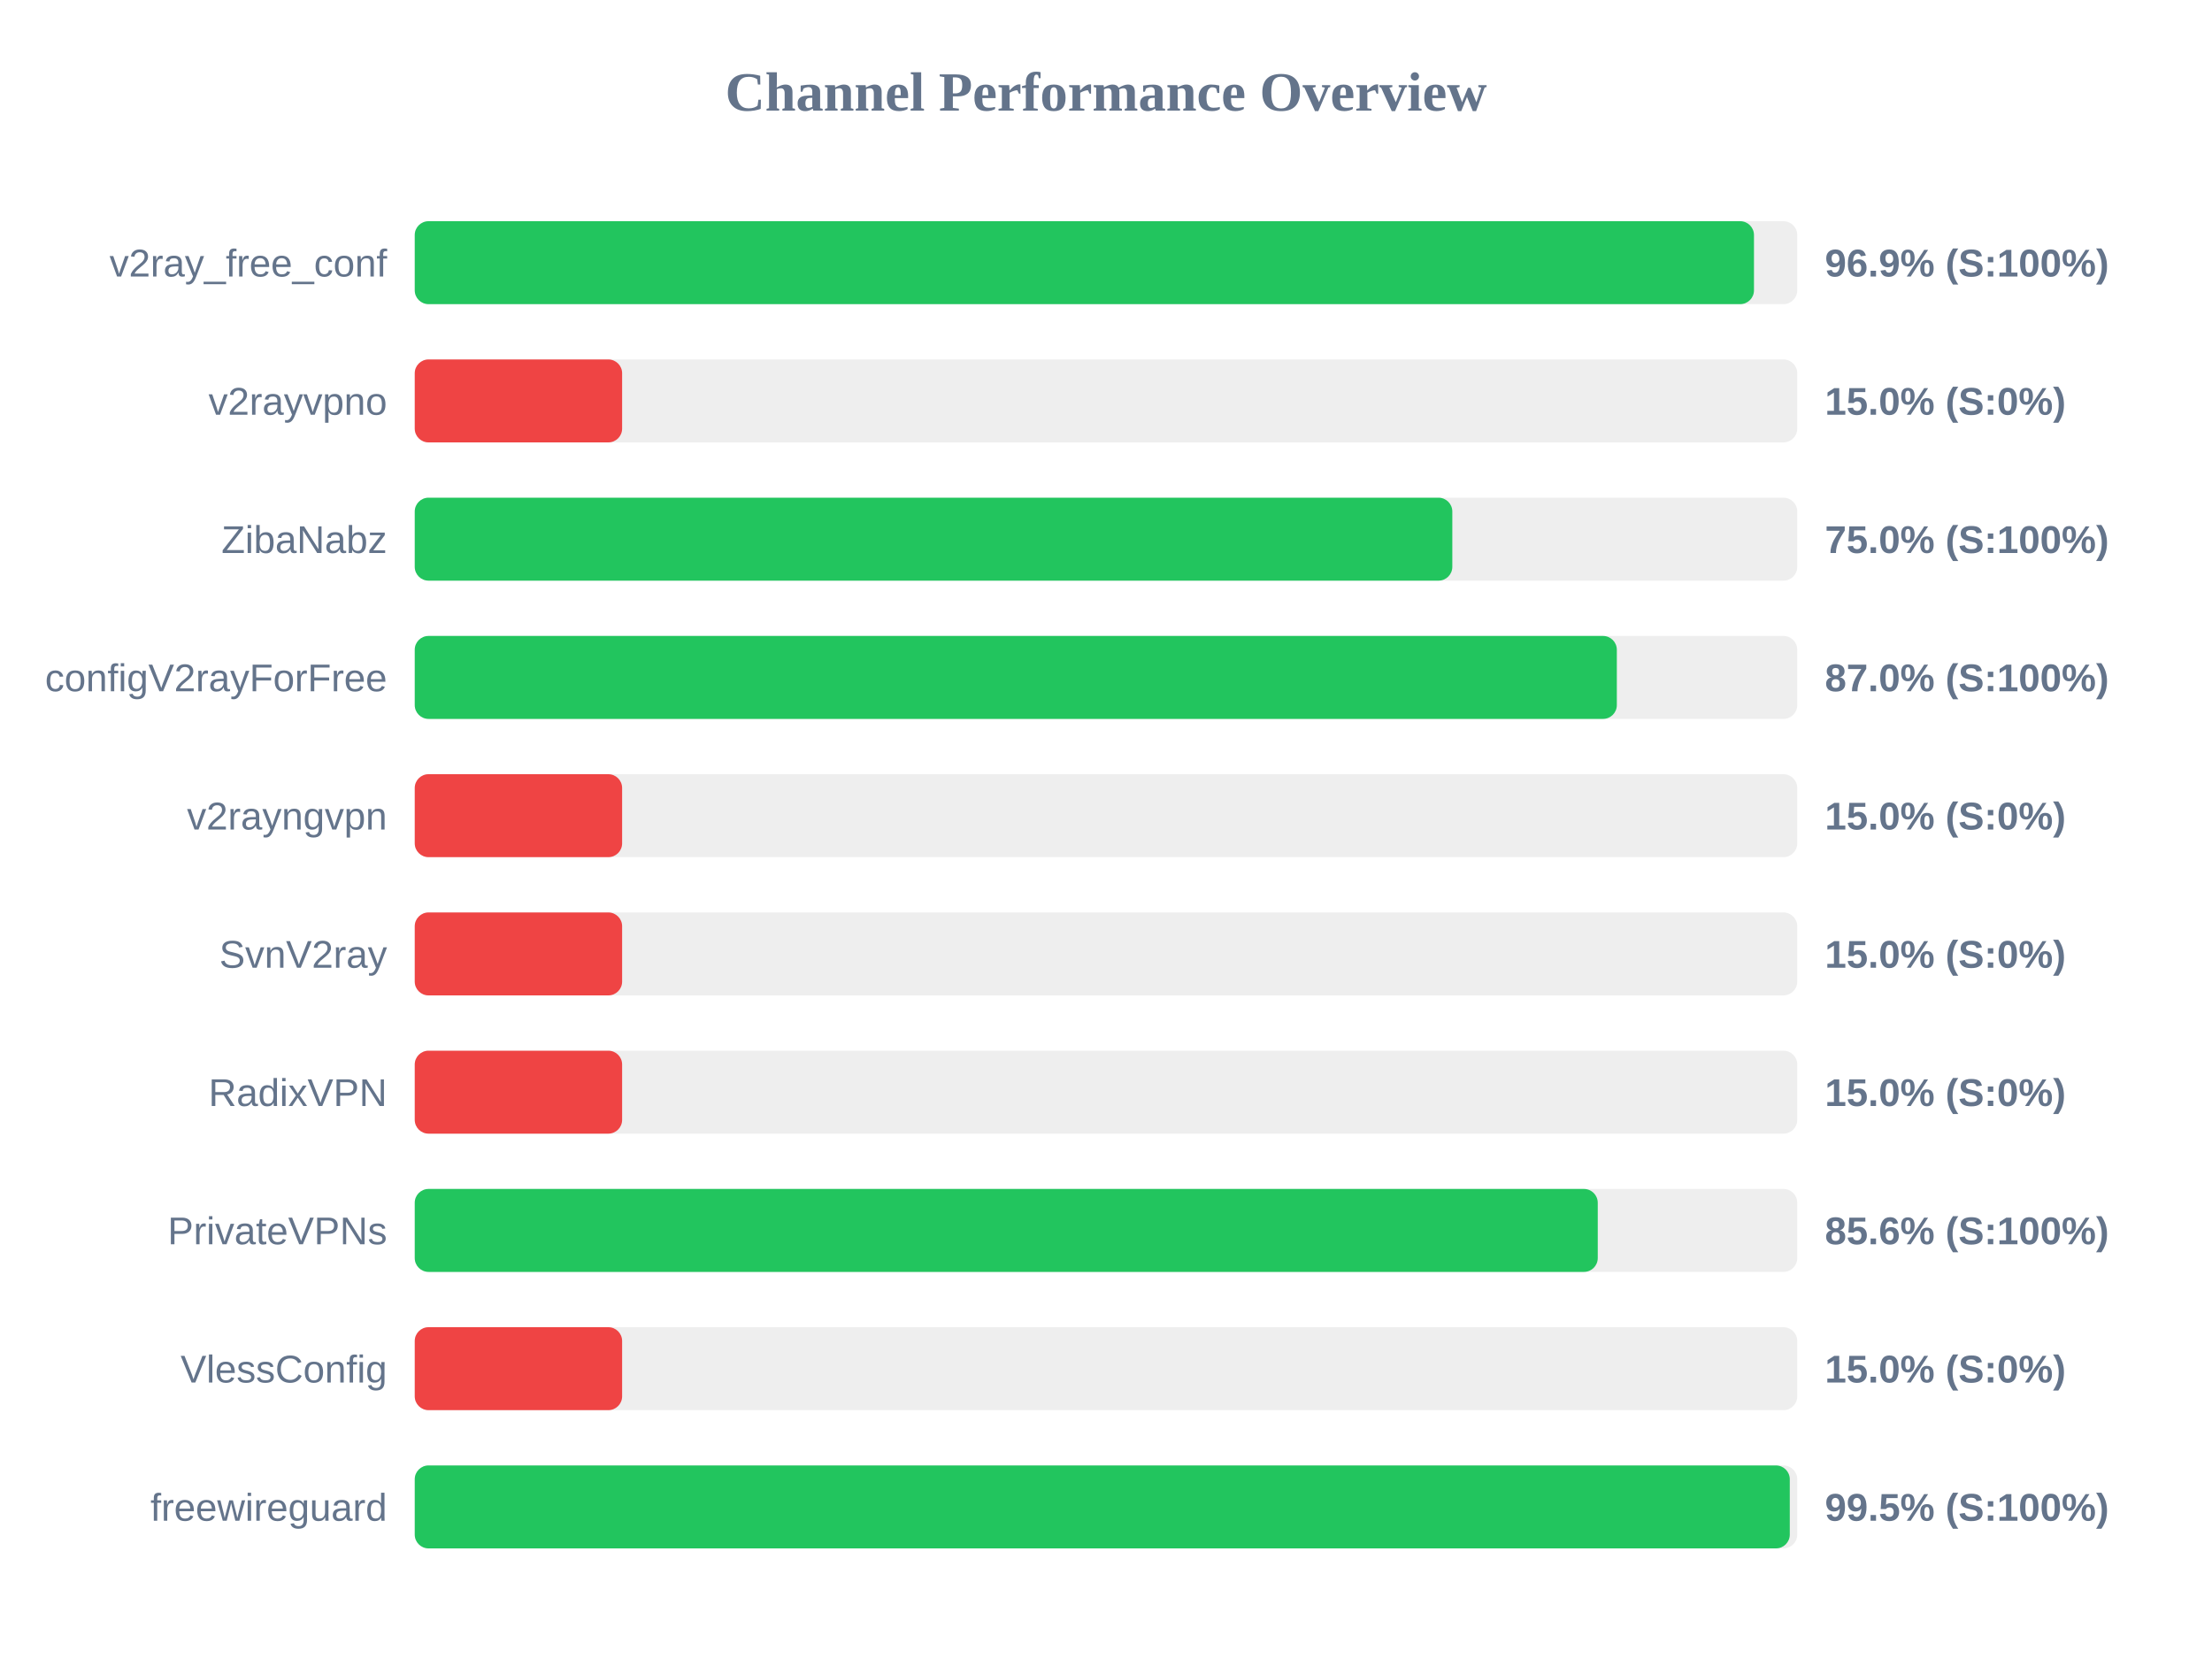
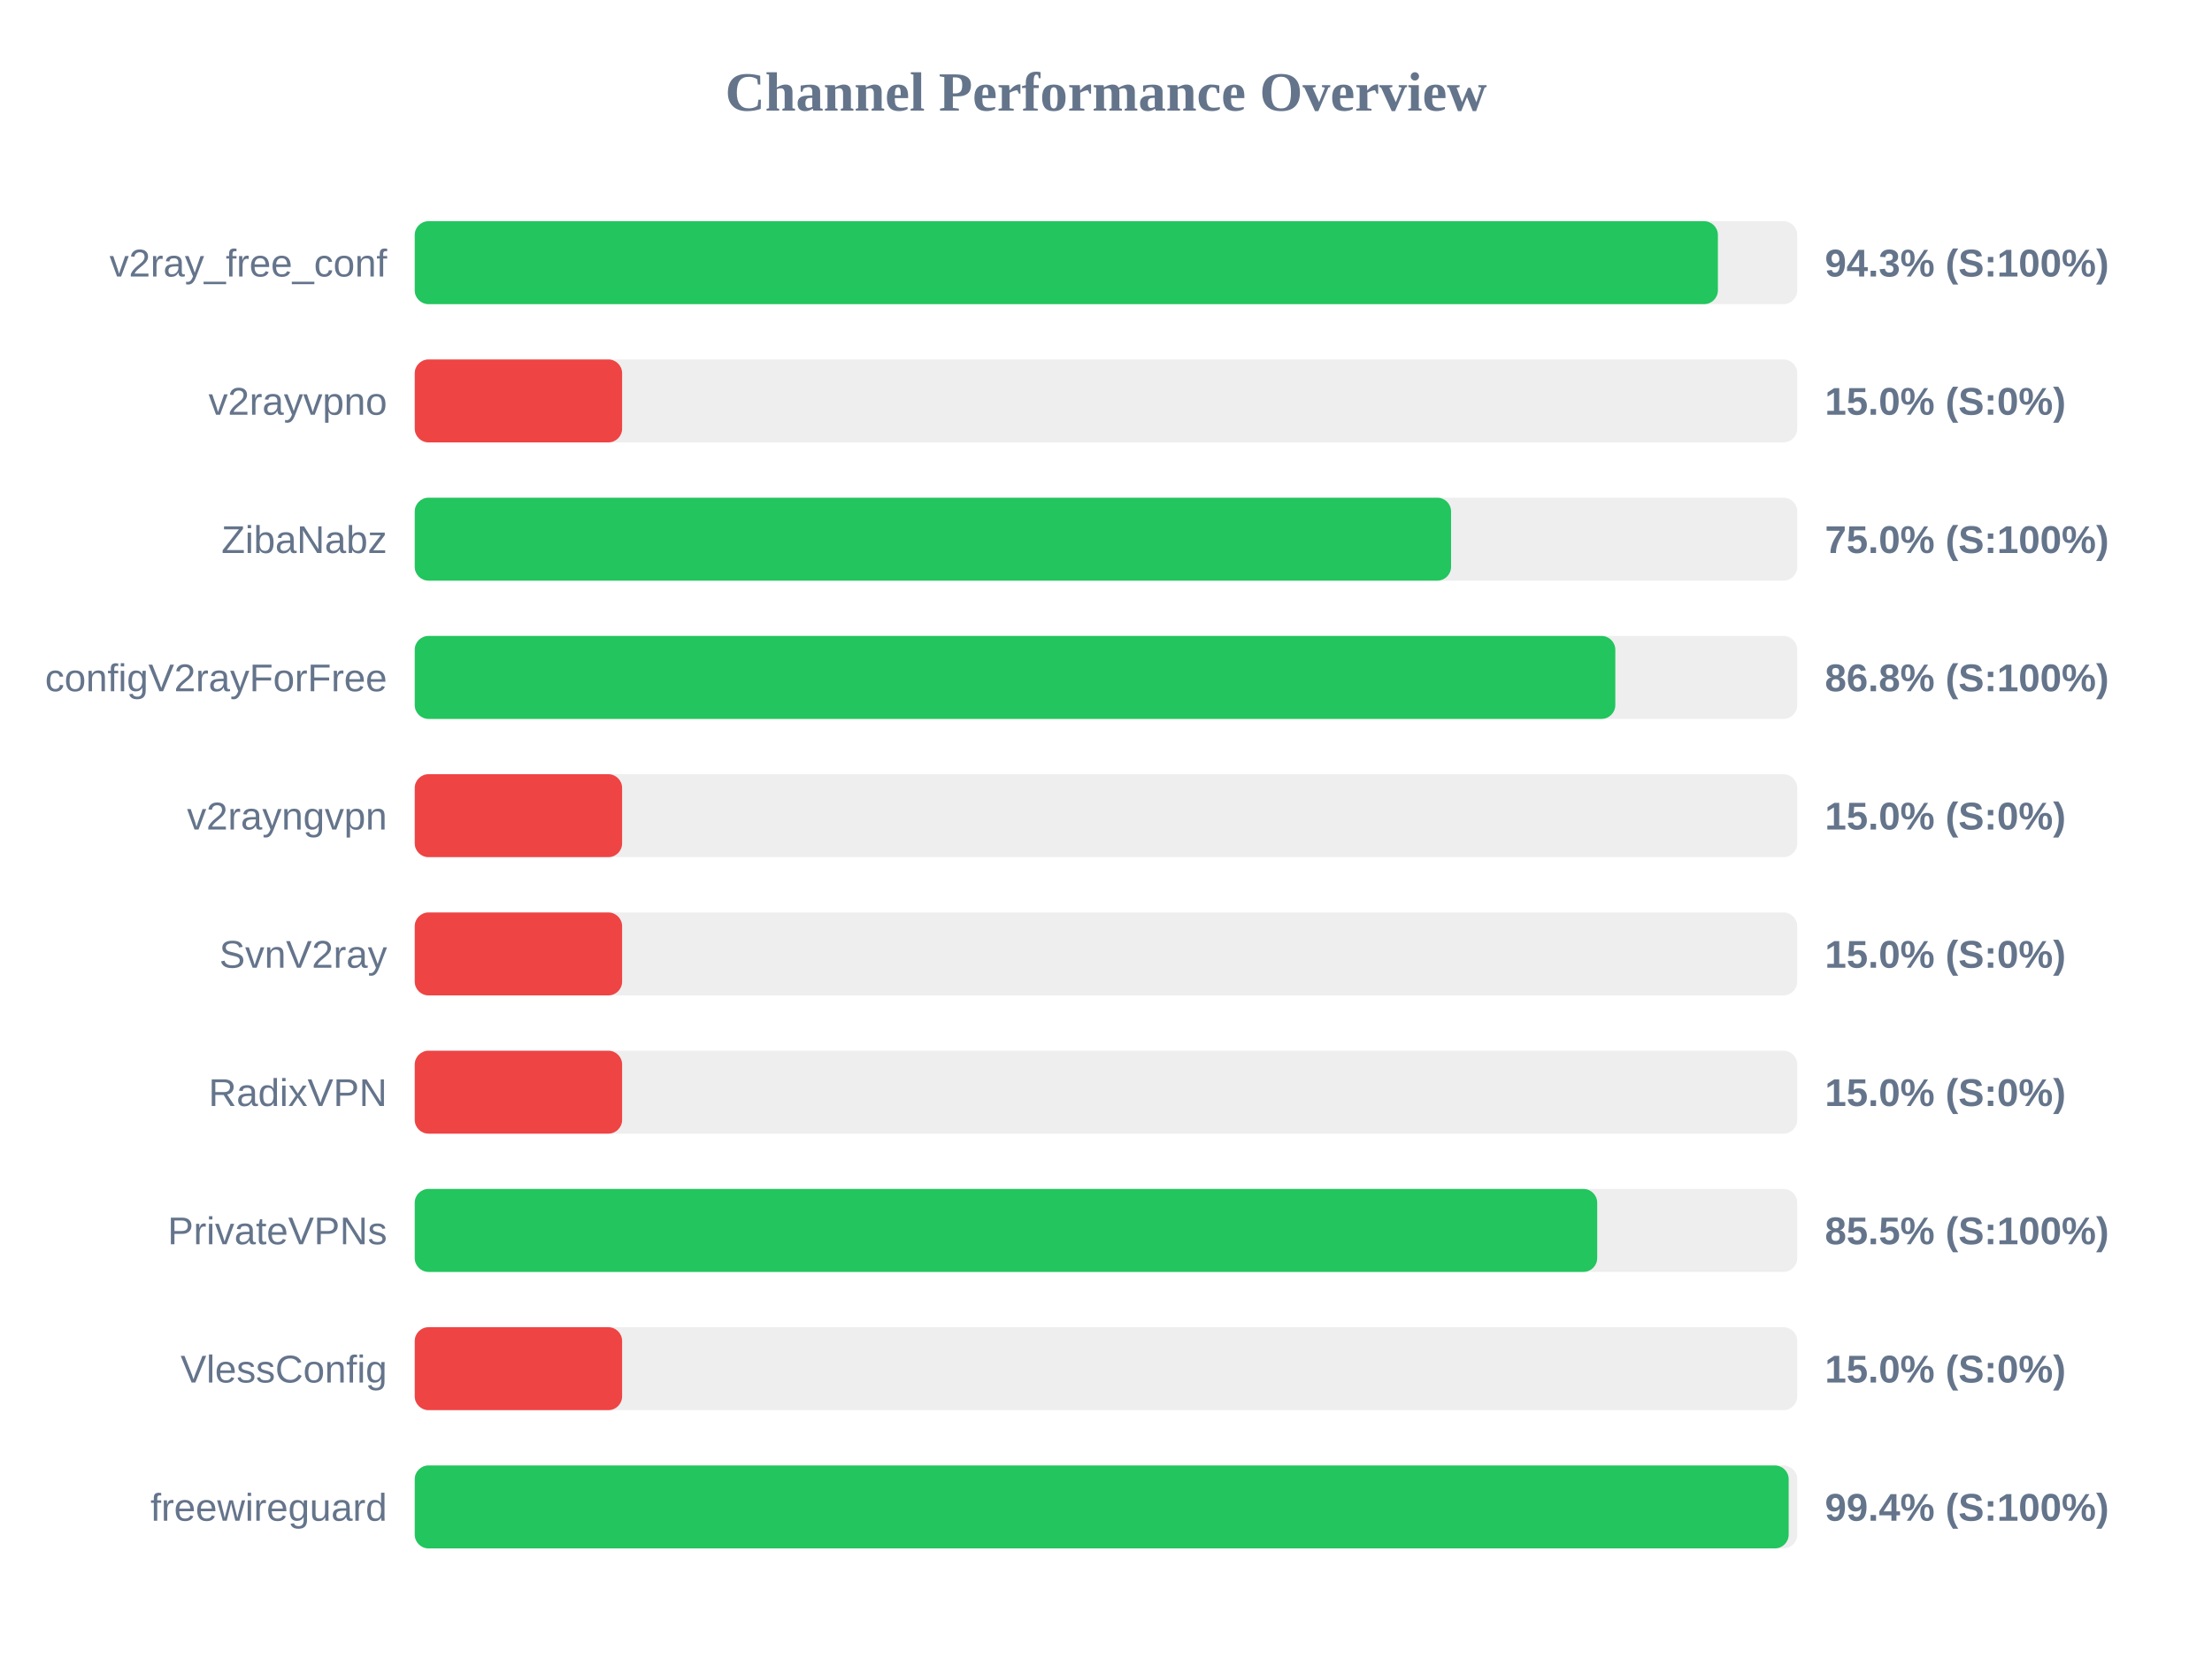
<svg xmlns="http://www.w3.org/2000/svg" width="800" height="600" version="1.1">
  <style>
        .row { font: 14px Arial; fill: #64748b; }
        .score { font: bold 14px Arial; fill: #64748b; }
    </style>
  <text x="400" y="40" text-anchor="middle" font-size="20px" font-weight="bold" fill="#64748b">Channel Performance Overview</text>
  <rect x="150" y="80" width="500" height="30" fill="#eee" rx="5" />
-   <rect x="150" y="80" width="484.35" height="30" fill="#22c55e" rx="5" />
+   <rect x="150" y="80" width="471.3" height="30" fill="#22c55e" rx="5" />
  <text x="140" y="100" text-anchor="end" class="row">v2ray_free_conf</text>
-   <text x="660" y="100" text-anchor="start" class="score">96.9% (S:100%)</text>
+   <text x="660" y="100" text-anchor="start" class="score">94.3% (S:100%)</text>
  <rect x="150" y="130" width="500" height="30" fill="#eee" rx="5" />
  <rect x="150" y="130" width="75.0" height="30" fill="#ef4444" rx="5" />
  <text x="140" y="150" text-anchor="end" class="row">v2rayvpno</text>
  <text x="660" y="150" text-anchor="start" class="score">15.0% (S:0%)</text>
  <rect x="150" y="180" width="500" height="30" fill="#eee" rx="5" />
-   <rect x="150" y="180" width="375.25" height="30" fill="#22c55e" rx="5" />
+   <rect x="150" y="180" width="374.8" height="30" fill="#22c55e" rx="5" />
  <text x="140" y="200" text-anchor="end" class="row">ZibaNabz</text>
  <text x="660" y="200" text-anchor="start" class="score">75.0% (S:100%)</text>
  <rect x="150" y="230" width="500" height="30" fill="#eee" rx="5" />
-   <rect x="150" y="230" width="434.75" height="30" fill="#22c55e" rx="5" />
+   <rect x="150" y="230" width="434.2" height="30" fill="#22c55e" rx="5" />
  <text x="140" y="250" text-anchor="end" class="row">configV2rayForFree</text>
-   <text x="660" y="250" text-anchor="start" class="score">87.0% (S:100%)</text>
+   <text x="660" y="250" text-anchor="start" class="score">86.8% (S:100%)</text>
  <rect x="150" y="280" width="500" height="30" fill="#eee" rx="5" />
  <rect x="150" y="280" width="75.0" height="30" fill="#ef4444" rx="5" />
  <text x="140" y="300" text-anchor="end" class="row">v2rayngvpn</text>
  <text x="660" y="300" text-anchor="start" class="score">15.0% (S:0%)</text>
  <rect x="150" y="330" width="500" height="30" fill="#eee" rx="5" />
  <rect x="150" y="330" width="75.0" height="30" fill="#ef4444" rx="5" />
  <text x="140" y="350" text-anchor="end" class="row">SvnV2ray</text>
  <text x="660" y="350" text-anchor="start" class="score">15.0% (S:0%)</text>
  <rect x="150" y="380" width="500" height="30" fill="#eee" rx="5" />
  <rect x="150" y="380" width="75.0" height="30" fill="#ef4444" rx="5" />
  <text x="140" y="400" text-anchor="end" class="row">RadixVPN</text>
  <text x="660" y="400" text-anchor="start" class="score">15.0% (S:0%)</text>
  <rect x="150" y="430" width="500" height="30" fill="#eee" rx="5" />
-   <rect x="150" y="430" width="427.85" height="30" fill="#22c55e" rx="5" />
+   <rect x="150" y="430" width="427.65" height="30" fill="#22c55e" rx="5" />
  <text x="140" y="450" text-anchor="end" class="row">PrivateVPNs</text>
-   <text x="660" y="450" text-anchor="start" class="score">85.6% (S:100%)</text>
+   <text x="660" y="450" text-anchor="start" class="score">85.5% (S:100%)</text>
  <rect x="150" y="480" width="500" height="30" fill="#eee" rx="5" />
  <rect x="150" y="480" width="75.0" height="30" fill="#ef4444" rx="5" />
  <text x="140" y="500" text-anchor="end" class="row">VlessConfig</text>
  <text x="660" y="500" text-anchor="start" class="score">15.0% (S:0%)</text>
  <rect x="150" y="530" width="500" height="30" fill="#eee" rx="5" />
-   <rect x="150" y="530" width="497.3" height="30" fill="#22c55e" rx="5" />
+   <rect x="150" y="530" width="496.9" height="30" fill="#22c55e" rx="5" />
  <text x="140" y="550" text-anchor="end" class="row">freewireguard</text>
-   <text x="660" y="550" text-anchor="start" class="score">99.5% (S:100%)</text>
+   <text x="660" y="550" text-anchor="start" class="score">99.4% (S:100%)</text>
</svg>
